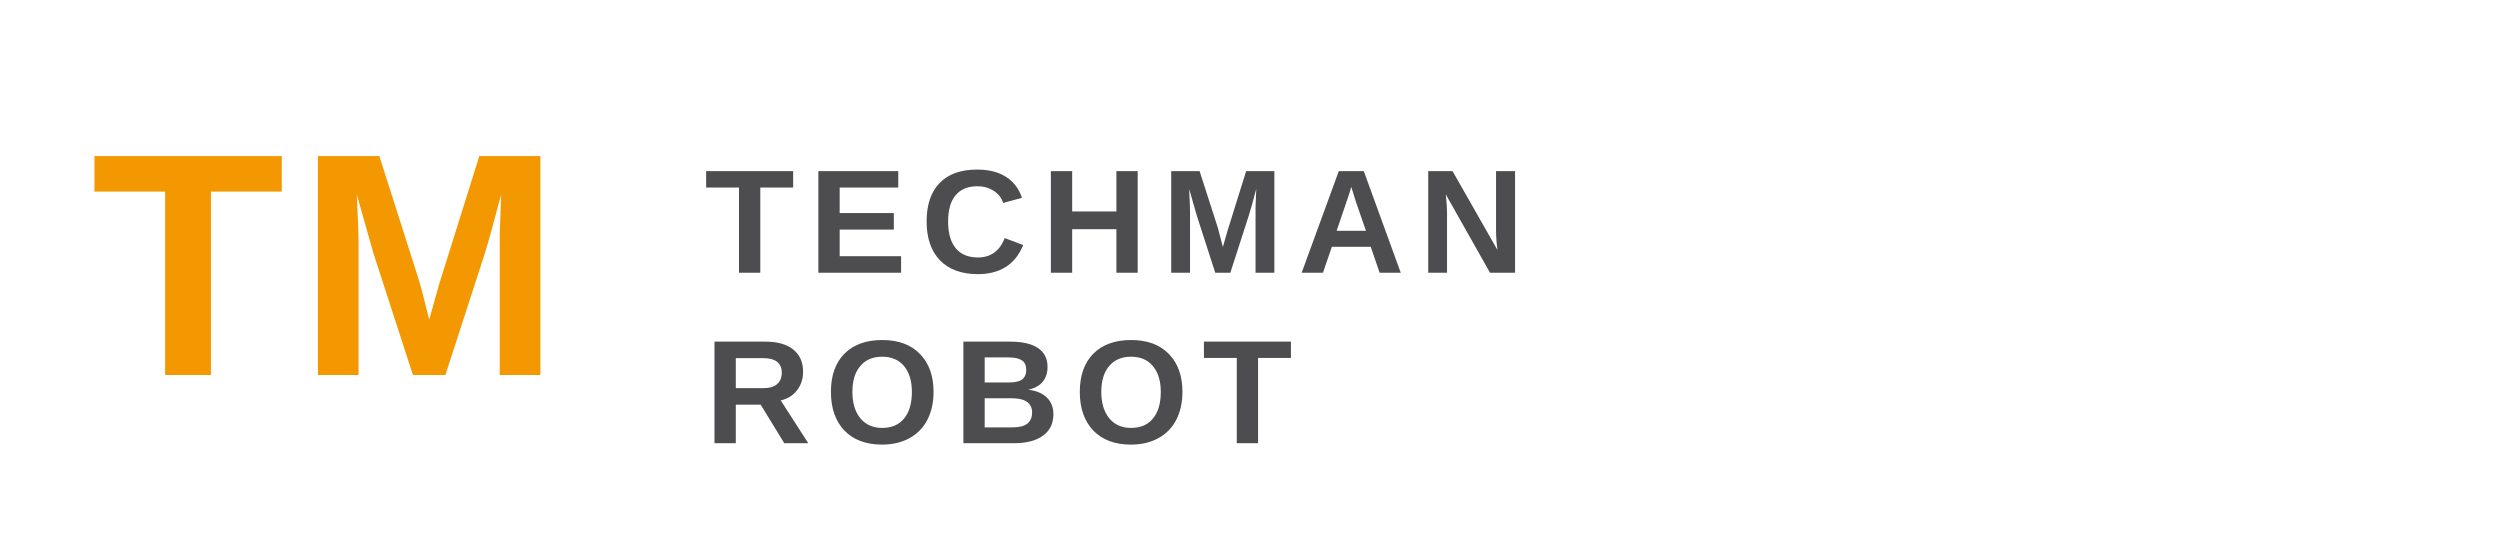
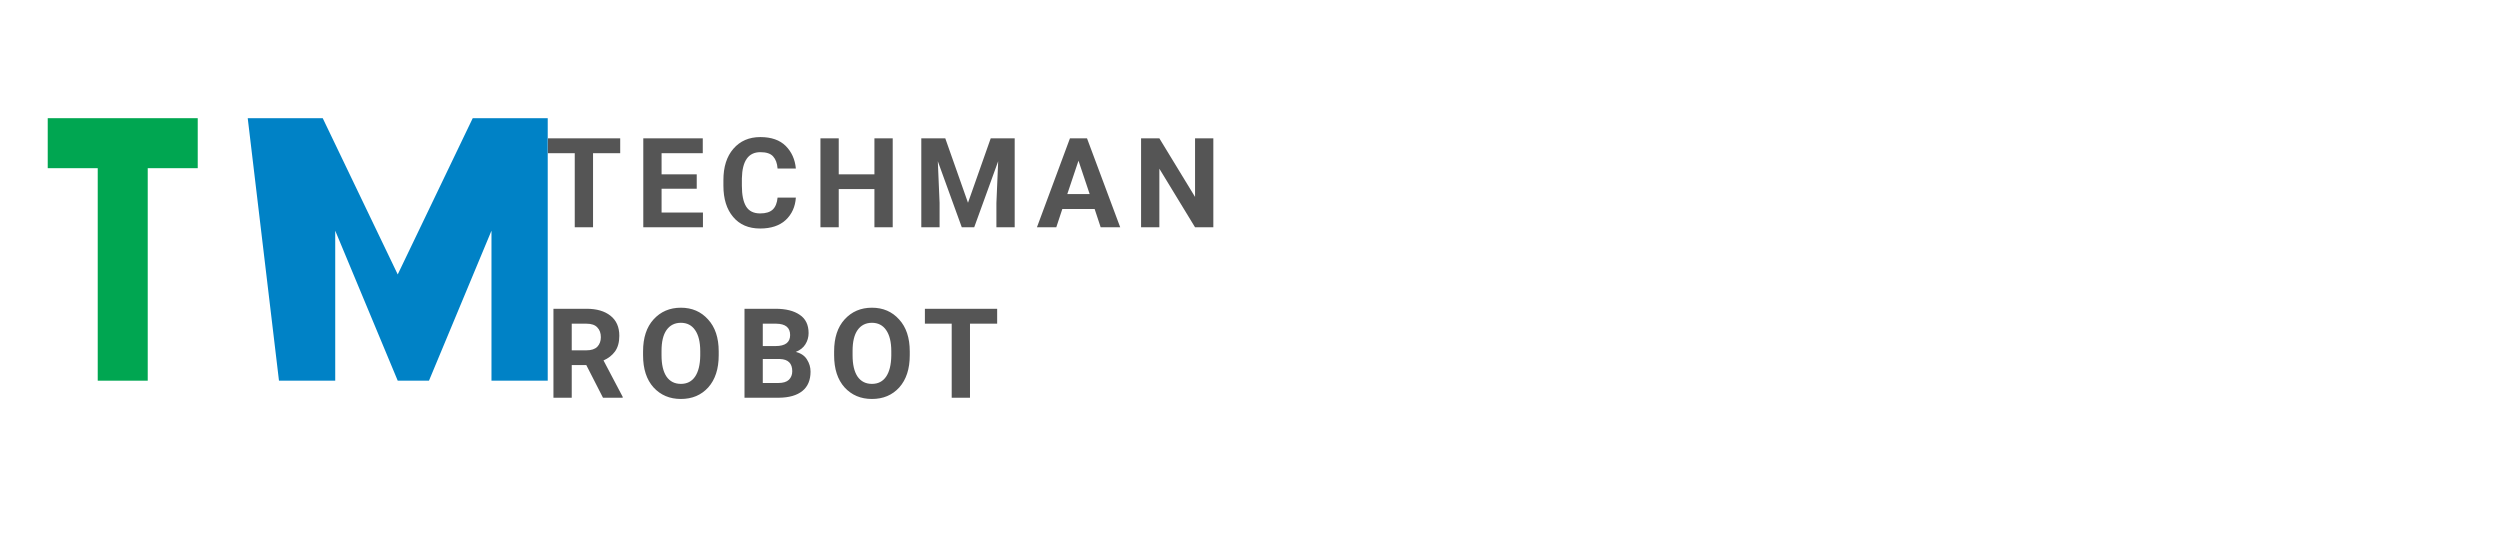
<svg xmlns="http://www.w3.org/2000/svg" viewBox="0 0 220 48">
-   <text x="8" y="33" font-family="Arial, Helvetica, sans-serif" font-size="28" font-weight="900" letter-spacing="1" fill="#F39800">TM</text>
-   <text x="62" y="24" font-family="Arial, Helvetica, sans-serif" font-size="13" font-weight="700" letter-spacing="1.2" fill="#4D4D4F">TECHMAN</text>
-   <text x="62" y="39" font-family="Arial, Helvetica, sans-serif" font-size="13" font-weight="700" letter-spacing="1.2" fill="#4D4D4F">ROBOT</text>
+   <g transform="translate(2, 6) scale(1.1)">
+     <path d="M2 4 h12 v4 h-4 v17 h-4 v-17 h-4 z" fill="#00A651" />
+     <path d="M18 4 h6 l6 12.5 l6 -12.5 h6 v21 h-4.5 v-12 l-5 12 h-2.5 l-5 -12 v12 h-4.5 z" fill="#0082C6" />
+   </g>
+   <text x="48" y="20" font-family="-apple-system, BlinkMacSystemFont, 'Segoe UI', Roboto, 'Helvetica Neue', Arial, sans-serif" font-size="11" font-weight="700" letter-spacing="0.1em" fill="#555555">TECHMAN</text>
+   <text x="48" y="35" font-family="-apple-system, BlinkMacSystemFont, 'Segoe UI', Roboto, 'Helvetica Neue', Arial, sans-serif" font-size="11" font-weight="700" letter-spacing="0.1em" fill="#555555">ROBOT</text>
</svg>
